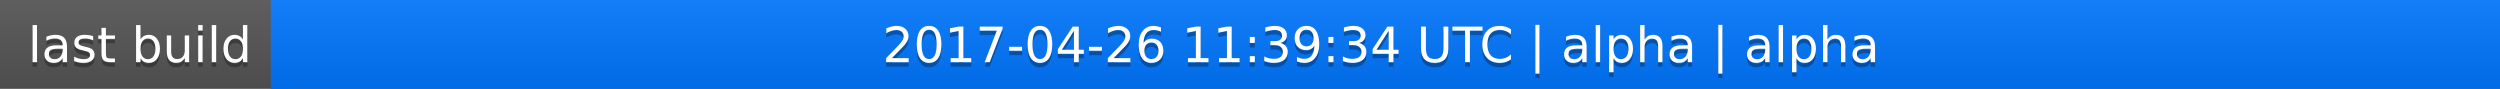
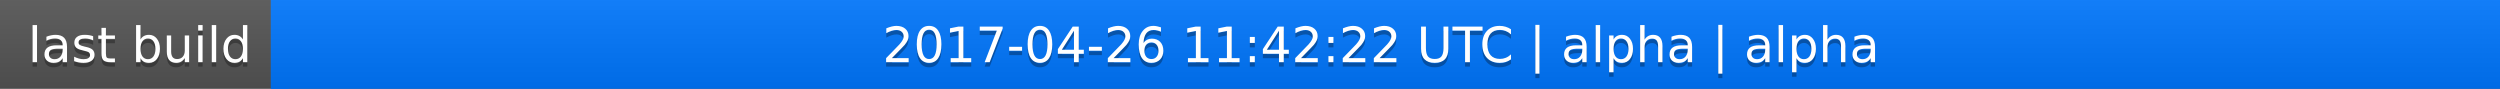
<svg xmlns="http://www.w3.org/2000/svg" width="563" height="20">
  <linearGradient id="a" x2="0" y2="100%">
    <stop offset="0" stop-color="#bbb" stop-opacity=".1" />
    <stop offset="1" stop-opacity=".1" />
  </linearGradient>
  <rect rx="0" width="563" height="20" fill="#555" />
  <rect rx="0" x="61" width="502" height="20" fill="#07f" />
  <path fill="#07f" d="M61 0h4v20h-4z" />
  <rect rx="0" width="563" height="20" fill="url(#a)" />
  <g fill="#fff" text-anchor="middle" font-family="DejaVu Sans,Verdana,Geneva,sans-serif" font-size="11">
    <text x="31.5" y="15" fill="#010101" fill-opacity=".3">last build</text>
    <text x="31.5" y="14">last build</text>
-     <text x="311" y="15" fill="#010101" fill-opacity=".3">2017-04-26 11:39:34 UTC | alpha | alpha</text>
-     <text x="311" y="14">2017-04-26 11:39:34 UTC | alpha | alpha</text>
+     <text x="311" y="15" fill="#010101" fill-opacity=".3">2017-04-26 11:42:22 UTC | alpha | alpha</text>
+     <text x="311" y="14">2017-04-26 11:42:22 UTC | alpha | alpha</text>
  </g>
</svg>
